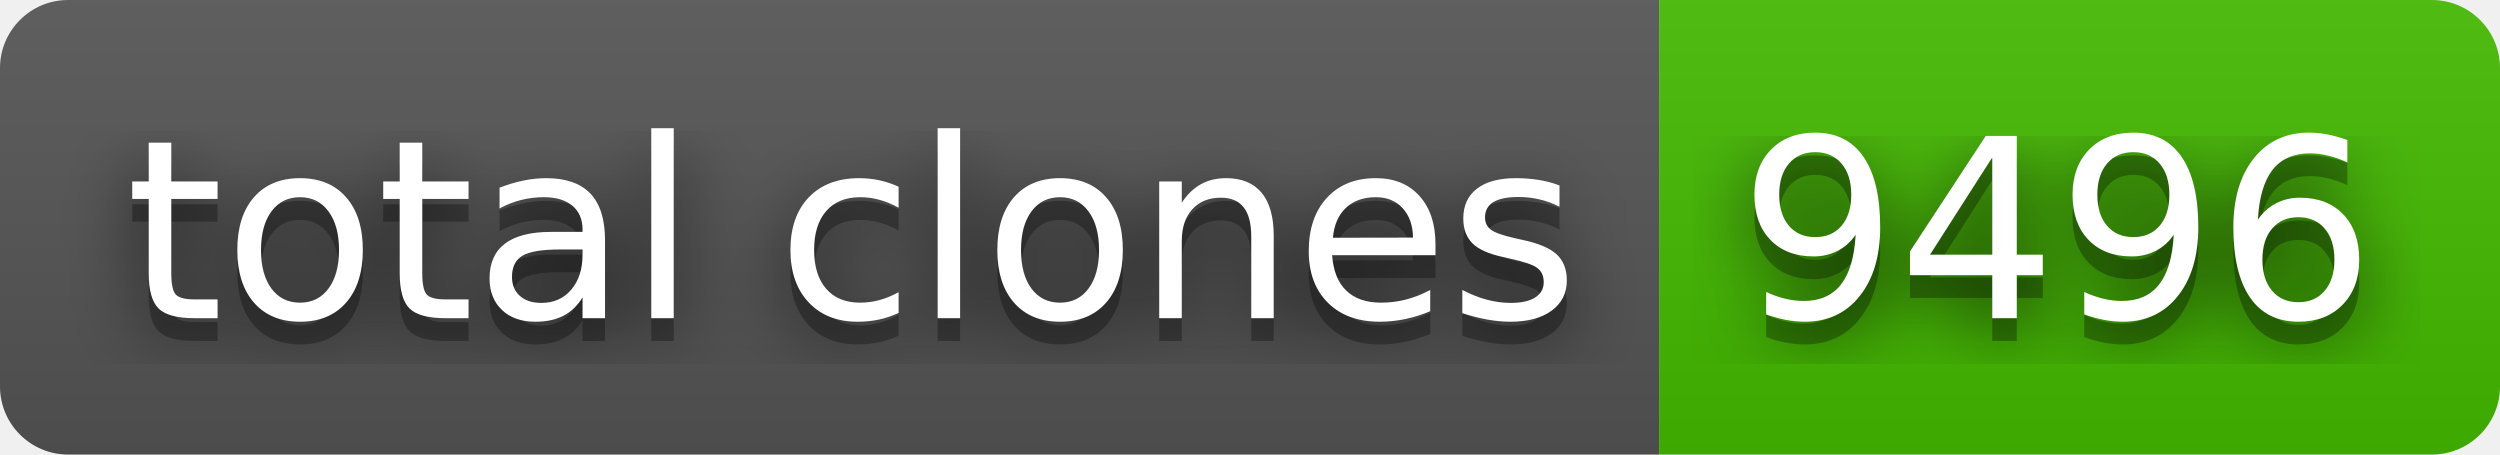
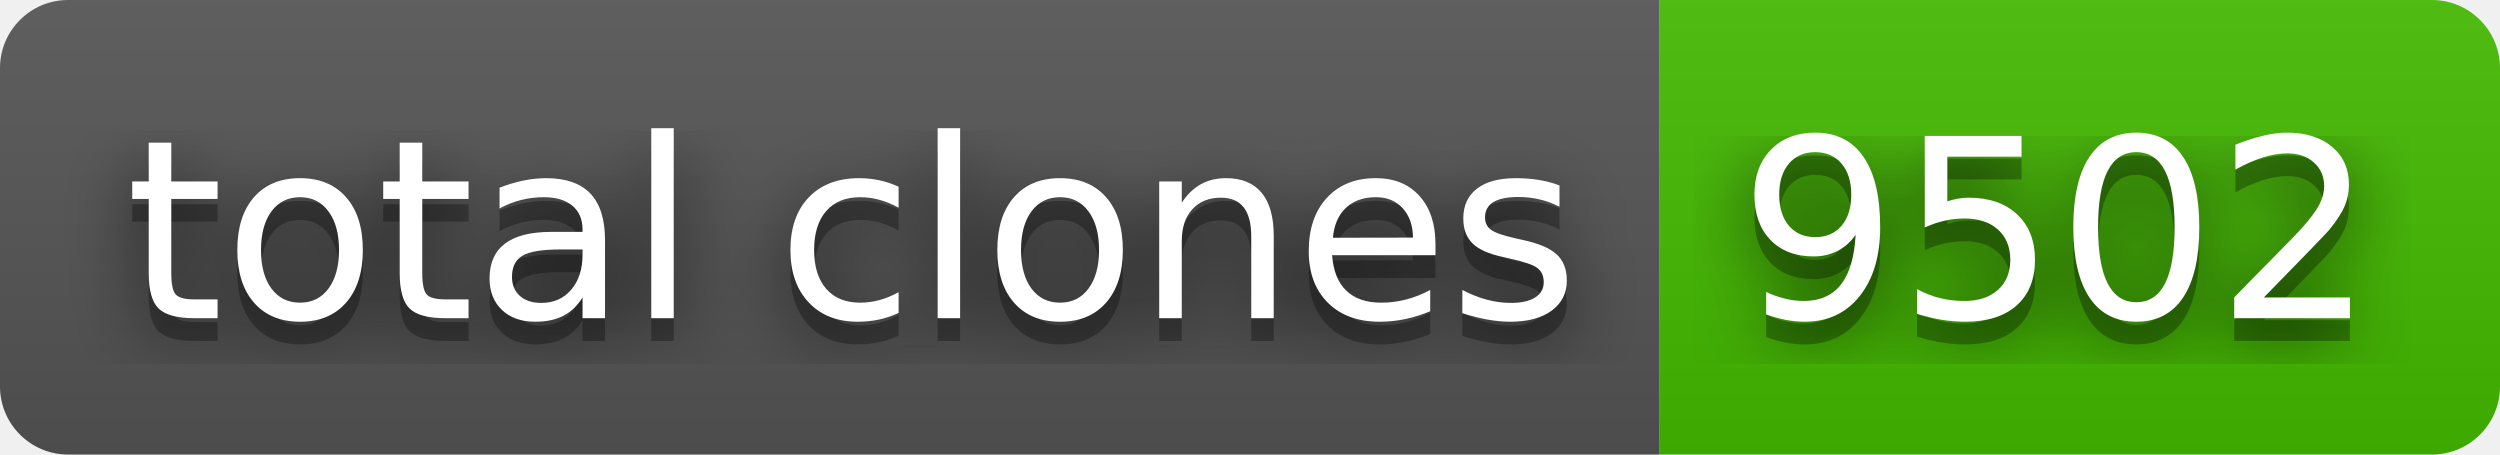
- <svg xmlns="http://www.w3.org/2000/svg" width="110" height="20" role="img" aria-label="total clones: 9496">
+ <svg xmlns="http://www.w3.org/2000/svg" width="110" height="20" role="img" aria-label="total clones: 9502">
  <filter id="blur">
    <feGaussianBlur stdDeviation="16" />
  </filter>
  <linearGradient id="s" x2="0" y2="100%">
    <stop offset="0" stop-color="#bbb" stop-opacity=".1" />
    <stop offset="1" stop-opacity=".1" />
  </linearGradient>
  <clipPath id="r">
    <rect width="110" height="20" rx="3" />
  </clipPath>
  <g clip-path="url(#r)">
    <rect width="73" height="20" fill="#555" />
    <rect x="73" width="37" height="20" fill="#4b0" />
    <rect width="110" height="20" fill="url(#s)" />
  </g>
  <g fill="#fff" text-anchor="middle" font-family="Verdana,Geneva,DejaVu Sans,sans-serif" text-rendering="geometricPrecision" font-size="110">
    <g transform="scale(.1)">
      <g aria-hidden="true" fill="#010101">
        <text x="375" y="150" fill-opacity=".8" filter="url(#blur)" textLength="630">total clones</text>
        <text x="375" y="150" fill-opacity=".3" textLength="630">total clones</text>
      </g>
      <text x="375" y="140" textLength="630">total clones</text>
    </g>
    <g transform="scale(.1)">
      <g aria-hidden="true" fill="#010101">
-         <text x="905" y="150" fill-opacity=".8" filter="url(#blur)" textLength="270">9496</text>
-         <text x="905" y="150" fill-opacity=".3" textLength="270">9496</text>
+         <text x="905" y="150" fill-opacity=".8" filter="url(#blur)" textLength="270">9502</text>
+         <text x="905" y="150" fill-opacity=".3" textLength="270">9502</text>
      </g>
-       <text x="905" y="140" textLength="270">9496</text>
+       <text x="905" y="140" textLength="270">9502</text>
    </g>
  </g>
</svg>
